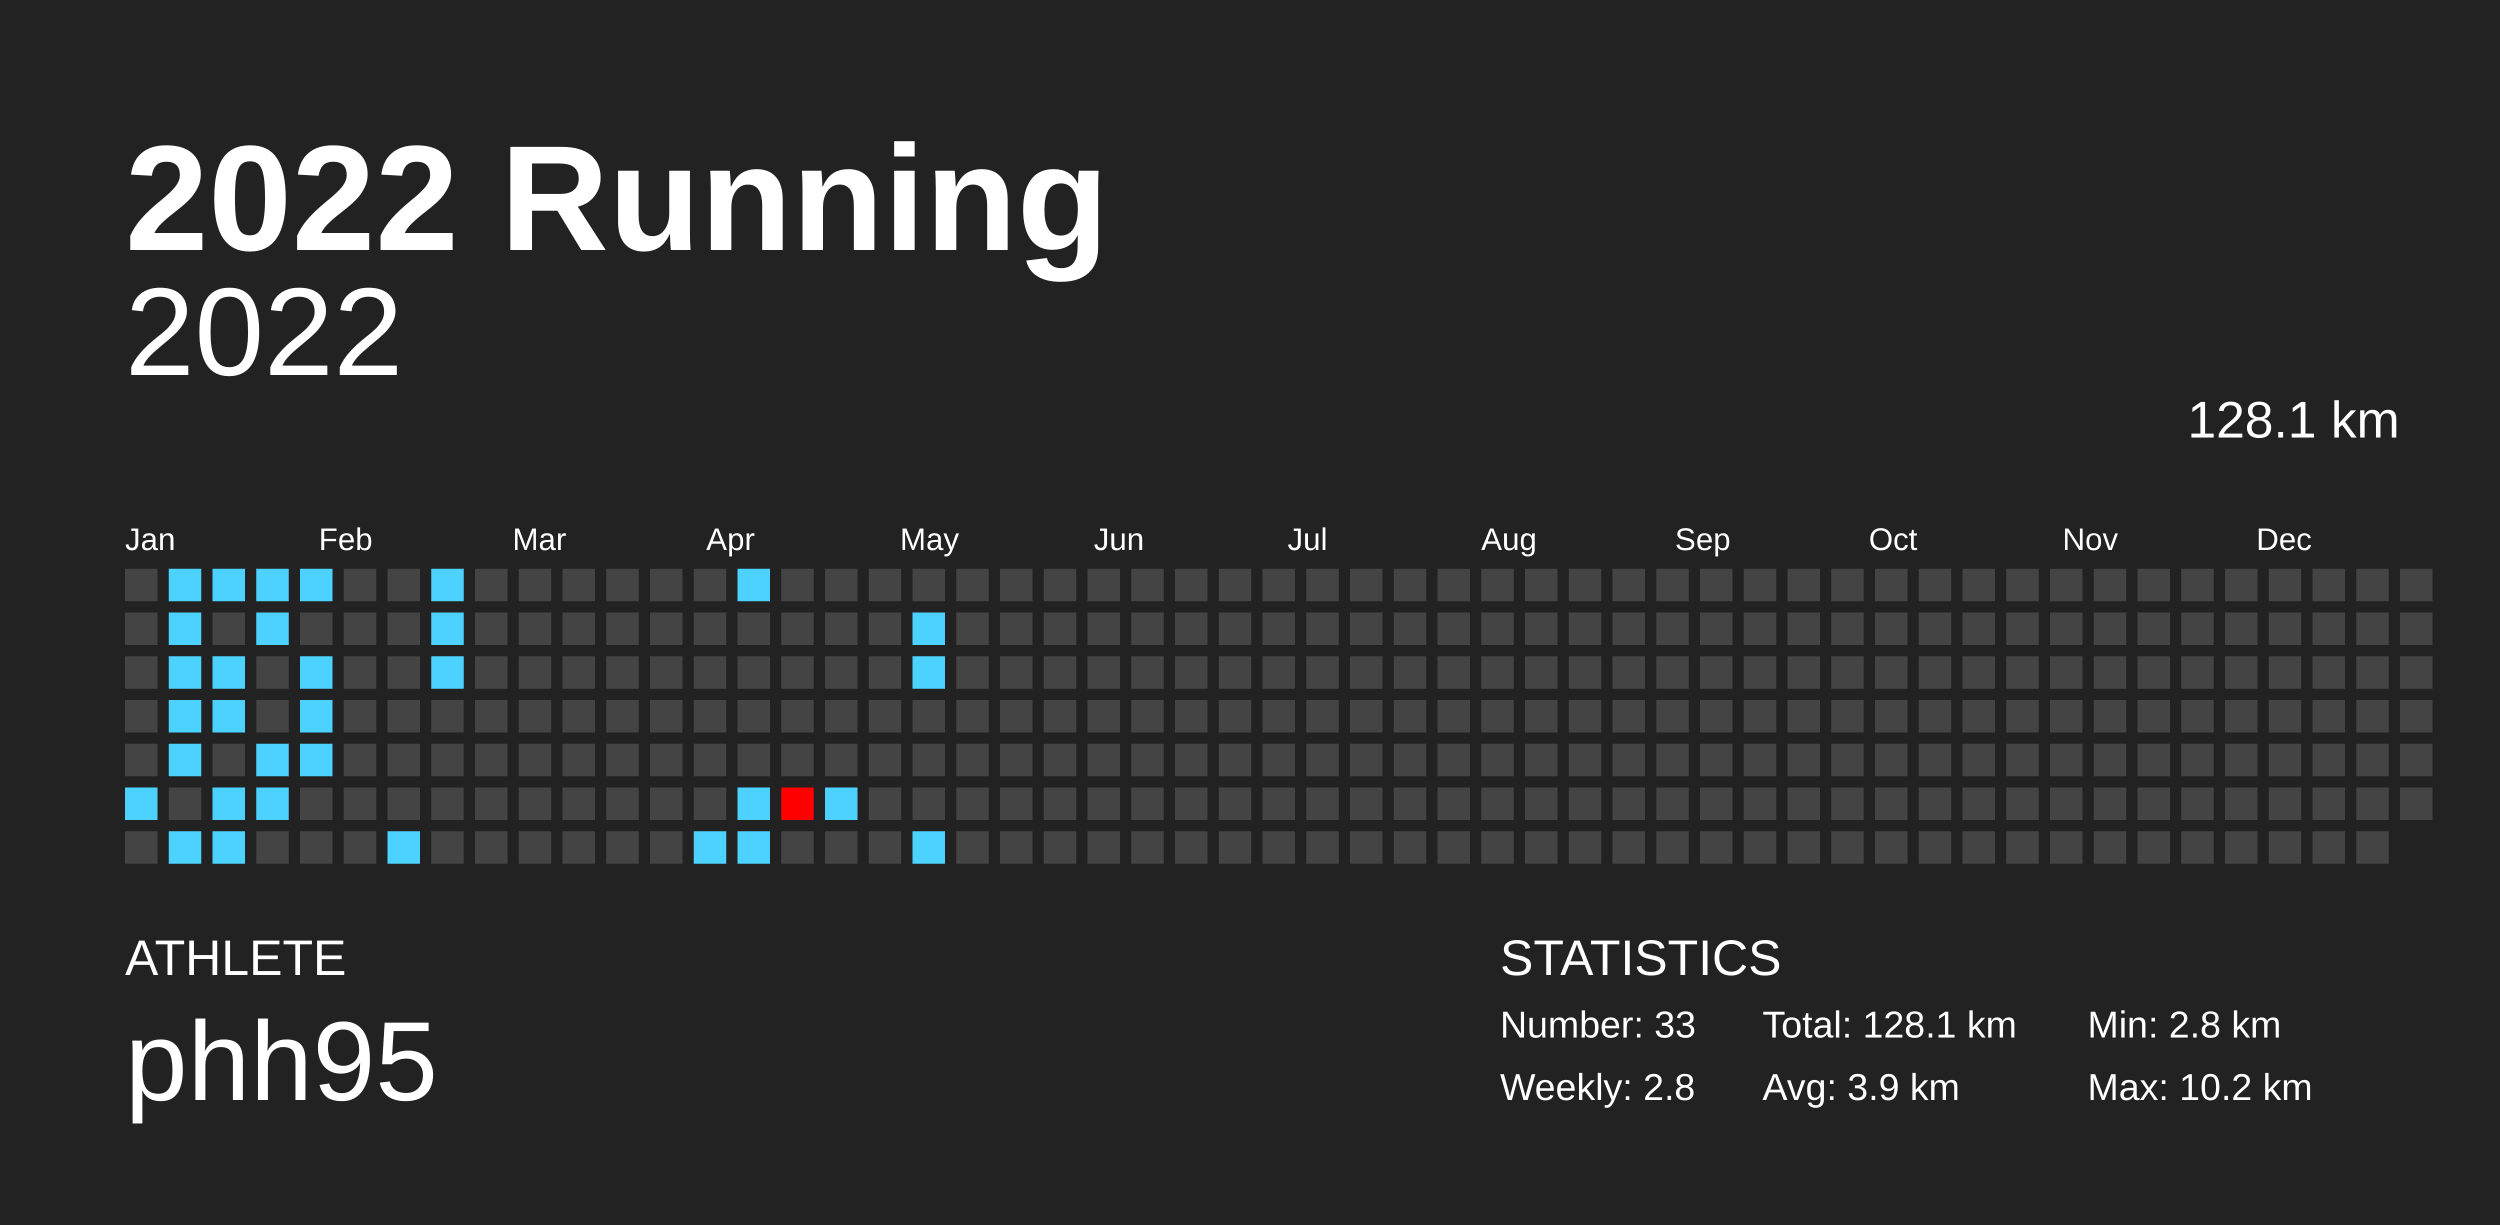
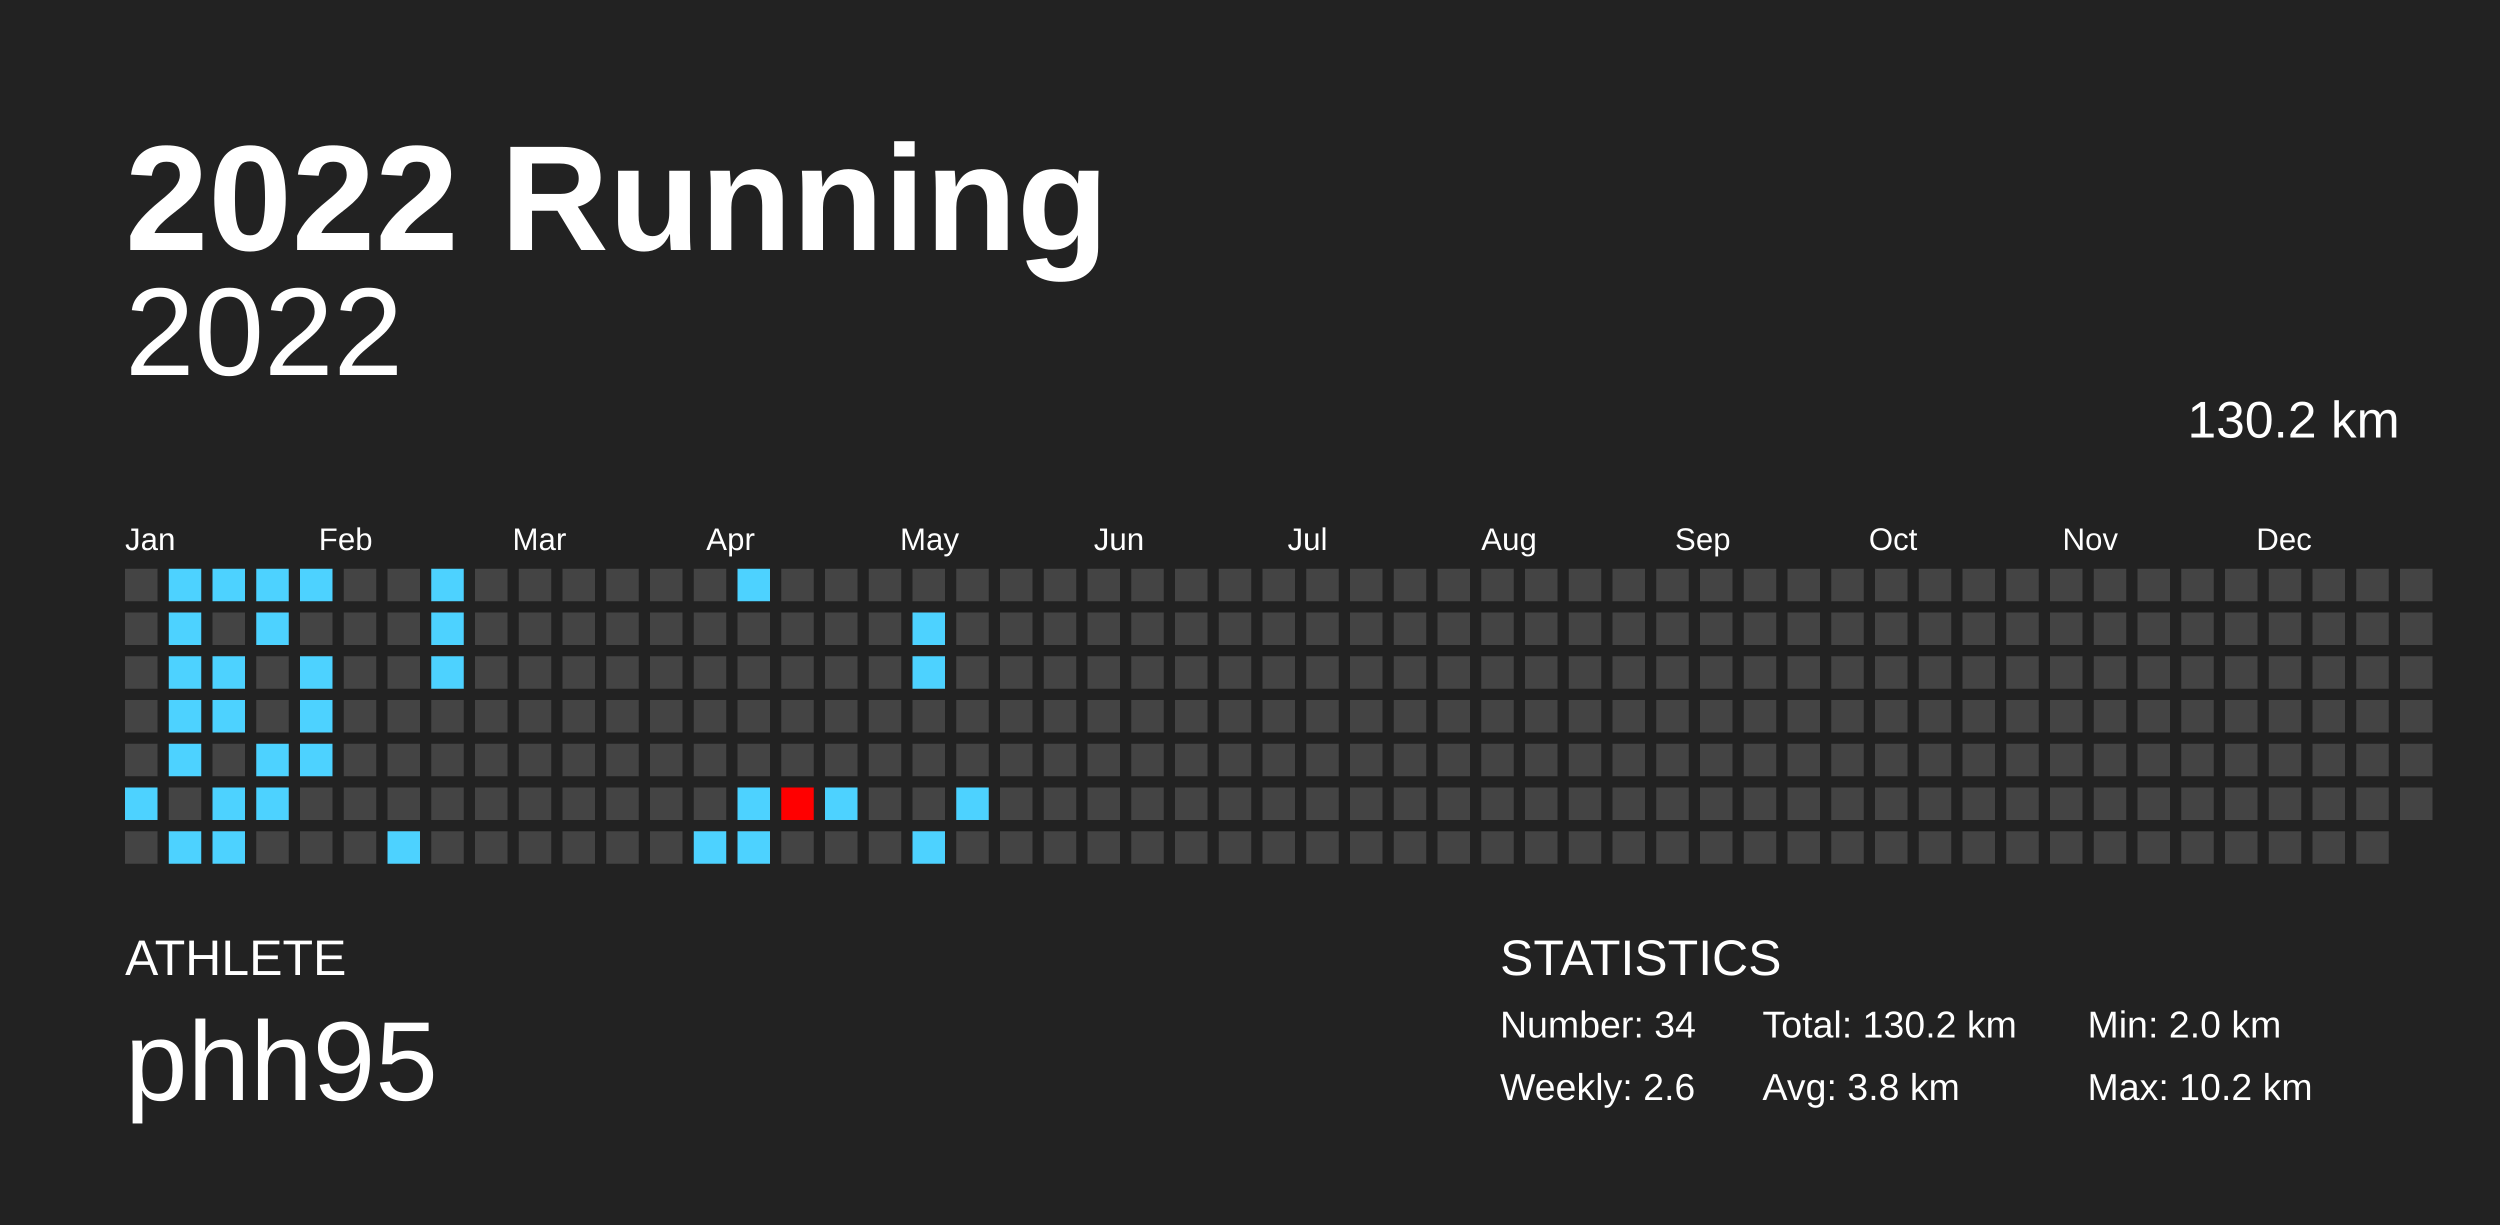
<svg xmlns="http://www.w3.org/2000/svg" baseProfile="full" height="98mm" version="1.1" viewBox="0,0,200,98" width="200mm">
  <defs />
  <rect fill="#222222" height="98" width="200" x="0" y="0" />
  <text fill="#FFFFFF" style="font-size:12px; font-family:Arial; font-weight:bold;" x="10" y="20">2022 Running</text>
  <text fill="#FFFFFF" style="font-size:4px; font-family:Arial" x="10" y="78">ATHLETE</text>
  <text fill="#FFFFFF" style="font-size:9px; font-family:Arial" x="10" y="88">phh95</text>
  <text fill="#FFFFFF" style="font-size:4px; font-family:Arial" x="120" y="78">STATISTICS</text>
-   <text fill="#FFFFFF" style="font-size:3px; font-family:Arial" x="120" y="83">Number: 33</text>
-   <text fill="#FFFFFF" style="font-size:3px; font-family:Arial" x="120" y="88">Weekly: 2.8</text>
-   <text fill="#FFFFFF" style="font-size:3px; font-family:Arial" x="141" y="83">Total: 128.1 km</text>
-   <text fill="#FFFFFF" style="font-size:3px; font-family:Arial" x="141" y="88">Avg: 3.9 km</text>
-   <text fill="#FFFFFF" style="font-size:3px; font-family:Arial" x="167" y="83">Min: 2.8 km</text>
+   <text fill="#FFFFFF" style="font-size:3px; font-family:Arial" x="120" y="83">Number: 34</text>
+   <text fill="#FFFFFF" style="font-size:3px; font-family:Arial" x="120" y="88">Weekly: 2.6</text>
+   <text fill="#FFFFFF" style="font-size:3px; font-family:Arial" x="141" y="83">Total: 130.2 km</text>
+   <text fill="#FFFFFF" style="font-size:3px; font-family:Arial" x="141" y="88">Avg: 3.8 km</text>
+   <text fill="#FFFFFF" style="font-size:3px; font-family:Arial" x="167" y="83">Min: 2.0 km</text>
  <text fill="#FFFFFF" style="font-size:3px; font-family:Arial" x="167" y="88">Max: 10.2 km</text>
  <text alignment-baseline="hanging" fill="#FFFFFF" style="font-size:10.0px; font-family:Arial;" x="10" y="30">2022</text>
-   <text alignment-baseline="hanging" fill="#FFFFFF" style="font-size:4.125px; font-family:Arial;" x="175" y="35">128.1 km</text>
+   <text alignment-baseline="hanging" fill="#FFFFFF" style="font-size:4.125px; font-family:Arial;" x="175" y="35">130.2 km</text>
  <text fill="#FFFFFF" style="font-size:2.5px; font-family:Arial" x="10.0" y="44">Jan</text>
  <text fill="#FFFFFF" style="font-size:2.5px; font-family:Arial" x="25.5" y="44">Feb</text>
  <text fill="#FFFFFF" style="font-size:2.5px; font-family:Arial" x="41.0" y="44">Mar</text>
  <text fill="#FFFFFF" style="font-size:2.5px; font-family:Arial" x="56.5" y="44">Apr</text>
  <text fill="#FFFFFF" style="font-size:2.5px; font-family:Arial" x="72.0" y="44">May</text>
  <text fill="#FFFFFF" style="font-size:2.5px; font-family:Arial" x="87.5" y="44">Jun</text>
  <text fill="#FFFFFF" style="font-size:2.5px; font-family:Arial" x="103.0" y="44">Jul</text>
  <text fill="#FFFFFF" style="font-size:2.5px; font-family:Arial" x="118.5" y="44">Aug</text>
  <text fill="#FFFFFF" style="font-size:2.5px; font-family:Arial" x="134.0" y="44">Sep</text>
  <text fill="#FFFFFF" style="font-size:2.5px; font-family:Arial" x="149.5" y="44">Oct</text>
  <text fill="#FFFFFF" style="font-size:2.5px; font-family:Arial" x="165.0" y="44">Nov</text>
  <text fill="#FFFFFF" style="font-size:2.5px; font-family:Arial" x="180.5" y="44">Dec</text>
  <rect fill="#444444" height="2.6" width="2.6" x="10.0" y="45.5" />
  <rect fill="#444444" height="2.6" width="2.6" x="10.0" y="49.0" />
  <rect fill="#444444" height="2.6" width="2.6" x="10.0" y="52.5" />
  <rect fill="#444444" height="2.6" width="2.6" x="10.0" y="56.0" />
  <rect fill="#444444" height="2.6" width="2.6" x="10.0" y="59.5" />
  <rect fill="#4dd2ff" height="2.6" width="2.6" x="10.0" y="63.0" />
  <rect fill="#444444" height="2.6" width="2.6" x="10.0" y="66.5" />
  <rect fill="#4dd2ff" height="2.6" width="2.6" x="13.5" y="45.5" />
  <rect fill="#4dd2ff" height="2.6" width="2.6" x="13.5" y="49.0" />
  <rect fill="#4dd2ff" height="2.6" width="2.6" x="13.5" y="52.5" />
  <rect fill="#4dd2ff" height="2.6" width="2.6" x="13.5" y="56.0" />
  <rect fill="#4dd2ff" height="2.6" width="2.6" x="13.5" y="59.5" />
  <rect fill="#444444" height="2.6" width="2.6" x="13.5" y="63.0" />
  <rect fill="#4dd2ff" height="2.6" width="2.6" x="13.5" y="66.5" />
  <rect fill="#4dd2ff" height="2.6" width="2.6" x="17.0" y="45.5" />
  <rect fill="#444444" height="2.6" width="2.6" x="17.0" y="49.0" />
  <rect fill="#4dd2ff" height="2.6" width="2.6" x="17.0" y="52.5" />
  <rect fill="#4dd2ff" height="2.6" width="2.6" x="17.0" y="56.0" />
  <rect fill="#444444" height="2.6" width="2.6" x="17.0" y="59.5" />
  <rect fill="#4dd2ff" height="2.6" width="2.6" x="17.0" y="63.0" />
  <rect fill="#4dd2ff" height="2.6" width="2.6" x="17.0" y="66.5" />
  <rect fill="#4dd2ff" height="2.6" width="2.6" x="20.5" y="45.5" />
  <rect fill="#4dd2ff" height="2.6" width="2.6" x="20.5" y="49.0" />
  <rect fill="#444444" height="2.6" width="2.6" x="20.5" y="52.5" />
  <rect fill="#444444" height="2.6" width="2.6" x="20.5" y="56.0" />
  <rect fill="#4dd2ff" height="2.6" width="2.6" x="20.5" y="59.5" />
  <rect fill="#4dd2ff" height="2.6" width="2.6" x="20.5" y="63.0" />
  <rect fill="#444444" height="2.6" width="2.6" x="20.5" y="66.5" />
  <rect fill="#4dd2ff" height="2.6" width="2.6" x="24.0" y="45.5" />
  <rect fill="#444444" height="2.6" width="2.6" x="24.0" y="49.0" />
  <rect fill="#4dd2ff" height="2.6" width="2.6" x="24.0" y="52.5" />
  <rect fill="#4dd2ff" height="2.6" width="2.6" x="24.0" y="56.0" />
  <rect fill="#4dd2ff" height="2.6" width="2.6" x="24.0" y="59.5" />
  <rect fill="#444444" height="2.6" width="2.6" x="24.0" y="63.0" />
  <rect fill="#444444" height="2.6" width="2.6" x="24.0" y="66.5" />
  <rect fill="#444444" height="2.6" width="2.6" x="27.5" y="45.5" />
  <rect fill="#444444" height="2.6" width="2.6" x="27.5" y="49.0" />
  <rect fill="#444444" height="2.6" width="2.6" x="27.5" y="52.5" />
  <rect fill="#444444" height="2.6" width="2.6" x="27.5" y="56.0" />
  <rect fill="#444444" height="2.6" width="2.6" x="27.5" y="59.5" />
  <rect fill="#444444" height="2.6" width="2.6" x="27.5" y="63.0" />
  <rect fill="#444444" height="2.6" width="2.6" x="27.5" y="66.5" />
  <rect fill="#444444" height="2.6" width="2.6" x="31.0" y="45.5" />
  <rect fill="#444444" height="2.6" width="2.6" x="31.0" y="49.0" />
  <rect fill="#444444" height="2.6" width="2.6" x="31.0" y="52.5" />
  <rect fill="#444444" height="2.6" width="2.6" x="31.0" y="56.0" />
  <rect fill="#444444" height="2.6" width="2.6" x="31.0" y="59.5" />
  <rect fill="#444444" height="2.6" width="2.6" x="31.0" y="63.0" />
  <rect fill="#4dd2ff" height="2.6" width="2.6" x="31.0" y="66.5" />
  <rect fill="#4dd2ff" height="2.6" width="2.6" x="34.5" y="45.5" />
  <rect fill="#4dd2ff" height="2.6" width="2.6" x="34.5" y="49.0" />
  <rect fill="#4dd2ff" height="2.6" width="2.6" x="34.5" y="52.5" />
  <rect fill="#444444" height="2.6" width="2.6" x="34.5" y="56.0" />
  <rect fill="#444444" height="2.6" width="2.6" x="34.5" y="59.5" />
  <rect fill="#444444" height="2.6" width="2.6" x="34.5" y="63.0" />
  <rect fill="#444444" height="2.6" width="2.6" x="34.5" y="66.5" />
  <rect fill="#444444" height="2.6" width="2.6" x="38.0" y="45.5" />
  <rect fill="#444444" height="2.6" width="2.6" x="38.0" y="49.0" />
  <rect fill="#444444" height="2.6" width="2.6" x="38.0" y="52.5" />
  <rect fill="#444444" height="2.6" width="2.6" x="38.0" y="56.0" />
  <rect fill="#444444" height="2.6" width="2.6" x="38.0" y="59.5" />
  <rect fill="#444444" height="2.6" width="2.6" x="38.0" y="63.0" />
  <rect fill="#444444" height="2.6" width="2.6" x="38.0" y="66.5" />
  <rect fill="#444444" height="2.6" width="2.6" x="41.5" y="45.5" />
  <rect fill="#444444" height="2.6" width="2.6" x="41.5" y="49.0" />
  <rect fill="#444444" height="2.6" width="2.6" x="41.5" y="52.5" />
  <rect fill="#444444" height="2.6" width="2.6" x="41.5" y="56.0" />
  <rect fill="#444444" height="2.6" width="2.6" x="41.5" y="59.5" />
  <rect fill="#444444" height="2.6" width="2.6" x="41.5" y="63.0" />
  <rect fill="#444444" height="2.6" width="2.6" x="41.5" y="66.5" />
  <rect fill="#444444" height="2.6" width="2.6" x="45.0" y="45.5" />
  <rect fill="#444444" height="2.6" width="2.6" x="45.0" y="49.0" />
  <rect fill="#444444" height="2.6" width="2.6" x="45.0" y="52.5" />
  <rect fill="#444444" height="2.6" width="2.6" x="45.0" y="56.0" />
  <rect fill="#444444" height="2.6" width="2.6" x="45.0" y="59.5" />
  <rect fill="#444444" height="2.6" width="2.6" x="45.0" y="63.0" />
  <rect fill="#444444" height="2.6" width="2.6" x="45.0" y="66.5" />
  <rect fill="#444444" height="2.6" width="2.6" x="48.5" y="45.5" />
  <rect fill="#444444" height="2.6" width="2.6" x="48.5" y="49.0" />
  <rect fill="#444444" height="2.6" width="2.6" x="48.5" y="52.5" />
  <rect fill="#444444" height="2.6" width="2.6" x="48.5" y="56.0" />
  <rect fill="#444444" height="2.6" width="2.6" x="48.5" y="59.5" />
  <rect fill="#444444" height="2.6" width="2.6" x="48.5" y="63.0" />
  <rect fill="#444444" height="2.6" width="2.6" x="48.5" y="66.5" />
  <rect fill="#444444" height="2.6" width="2.6" x="52.0" y="45.5" />
  <rect fill="#444444" height="2.6" width="2.6" x="52.0" y="49.0" />
  <rect fill="#444444" height="2.6" width="2.6" x="52.0" y="52.5" />
  <rect fill="#444444" height="2.6" width="2.6" x="52.0" y="56.0" />
  <rect fill="#444444" height="2.6" width="2.6" x="52.0" y="59.5" />
  <rect fill="#444444" height="2.6" width="2.6" x="52.0" y="63.0" />
  <rect fill="#444444" height="2.6" width="2.6" x="52.0" y="66.5" />
  <rect fill="#444444" height="2.6" width="2.6" x="55.5" y="45.5" />
  <rect fill="#444444" height="2.6" width="2.6" x="55.5" y="49.0" />
  <rect fill="#444444" height="2.6" width="2.6" x="55.5" y="52.5" />
  <rect fill="#444444" height="2.6" width="2.6" x="55.5" y="56.0" />
  <rect fill="#444444" height="2.6" width="2.6" x="55.5" y="59.5" />
  <rect fill="#444444" height="2.6" width="2.6" x="55.5" y="63.0" />
  <rect fill="#4dd2ff" height="2.6" width="2.6" x="55.5" y="66.5" />
  <rect fill="#4dd2ff" height="2.6" width="2.6" x="59.0" y="45.5" />
  <rect fill="#444444" height="2.6" width="2.6" x="59.0" y="49.0" />
  <rect fill="#444444" height="2.6" width="2.6" x="59.0" y="52.5" />
  <rect fill="#444444" height="2.6" width="2.6" x="59.0" y="56.0" />
  <rect fill="#444444" height="2.6" width="2.6" x="59.0" y="59.5" />
  <rect fill="#4dd2ff" height="2.6" width="2.6" x="59.0" y="63.0" />
  <rect fill="#4dd2ff" height="2.6" width="2.6" x="59.0" y="66.5" />
  <rect fill="#444444" height="2.6" width="2.6" x="62.5" y="45.5" />
  <rect fill="#444444" height="2.6" width="2.6" x="62.5" y="49.0" />
  <rect fill="#444444" height="2.6" width="2.6" x="62.5" y="52.5" />
  <rect fill="#444444" height="2.6" width="2.6" x="62.5" y="56.0" />
  <rect fill="#444444" height="2.6" width="2.6" x="62.5" y="59.5" />
  <rect fill="#ff0000" height="2.6" width="2.6" x="62.5" y="63.0" />
  <rect fill="#444444" height="2.6" width="2.6" x="62.5" y="66.5" />
  <rect fill="#444444" height="2.6" width="2.6" x="66.0" y="45.5" />
  <rect fill="#444444" height="2.6" width="2.6" x="66.0" y="49.0" />
  <rect fill="#444444" height="2.6" width="2.6" x="66.0" y="52.5" />
  <rect fill="#444444" height="2.6" width="2.6" x="66.0" y="56.0" />
  <rect fill="#444444" height="2.6" width="2.6" x="66.0" y="59.5" />
  <rect fill="#4dd2ff" height="2.6" width="2.6" x="66.0" y="63.0" />
  <rect fill="#444444" height="2.6" width="2.6" x="66.0" y="66.5" />
  <rect fill="#444444" height="2.6" width="2.6" x="69.5" y="45.5" />
  <rect fill="#444444" height="2.6" width="2.6" x="69.5" y="49.0" />
  <rect fill="#444444" height="2.6" width="2.6" x="69.5" y="52.5" />
  <rect fill="#444444" height="2.6" width="2.6" x="69.5" y="56.0" />
  <rect fill="#444444" height="2.6" width="2.6" x="69.5" y="59.5" />
  <rect fill="#444444" height="2.6" width="2.6" x="69.5" y="63.0" />
  <rect fill="#444444" height="2.6" width="2.6" x="69.5" y="66.5" />
  <rect fill="#444444" height="2.6" width="2.6" x="73.0" y="45.5" />
  <rect fill="#4dd2ff" height="2.6" width="2.6" x="73.0" y="49.0" />
  <rect fill="#4dd2ff" height="2.6" width="2.6" x="73.0" y="52.5" />
  <rect fill="#444444" height="2.6" width="2.6" x="73.0" y="56.0" />
  <rect fill="#444444" height="2.6" width="2.6" x="73.0" y="59.5" />
  <rect fill="#444444" height="2.6" width="2.6" x="73.0" y="63.0" />
  <rect fill="#4dd2ff" height="2.6" width="2.6" x="73.0" y="66.5" />
  <rect fill="#444444" height="2.6" width="2.6" x="76.5" y="45.5" />
  <rect fill="#444444" height="2.6" width="2.6" x="76.5" y="49.0" />
  <rect fill="#444444" height="2.6" width="2.6" x="76.5" y="52.5" />
  <rect fill="#444444" height="2.6" width="2.6" x="76.5" y="56.0" />
  <rect fill="#444444" height="2.6" width="2.6" x="76.5" y="59.5" />
-   <rect fill="#444444" height="2.6" width="2.6" x="76.5" y="63.0" />
+   <rect fill="#4dd2ff" height="2.6" width="2.6" x="76.5" y="63.0" />
  <rect fill="#444444" height="2.6" width="2.6" x="76.5" y="66.5" />
  <rect fill="#444444" height="2.6" width="2.6" x="80.0" y="45.5" />
  <rect fill="#444444" height="2.6" width="2.6" x="80.0" y="49.0" />
  <rect fill="#444444" height="2.6" width="2.6" x="80.0" y="52.5" />
  <rect fill="#444444" height="2.6" width="2.6" x="80.0" y="56.0" />
  <rect fill="#444444" height="2.6" width="2.6" x="80.0" y="59.5" />
  <rect fill="#444444" height="2.6" width="2.6" x="80.0" y="63.0" />
  <rect fill="#444444" height="2.6" width="2.6" x="80.0" y="66.5" />
  <rect fill="#444444" height="2.6" width="2.6" x="83.5" y="45.5" />
  <rect fill="#444444" height="2.6" width="2.6" x="83.5" y="49.0" />
  <rect fill="#444444" height="2.6" width="2.6" x="83.5" y="52.5" />
  <rect fill="#444444" height="2.6" width="2.6" x="83.5" y="56.0" />
  <rect fill="#444444" height="2.6" width="2.6" x="83.5" y="59.5" />
  <rect fill="#444444" height="2.6" width="2.6" x="83.5" y="63.0" />
  <rect fill="#444444" height="2.6" width="2.6" x="83.5" y="66.5" />
  <rect fill="#444444" height="2.6" width="2.6" x="87.0" y="45.5" />
  <rect fill="#444444" height="2.6" width="2.6" x="87.0" y="49.0" />
  <rect fill="#444444" height="2.6" width="2.6" x="87.0" y="52.5" />
  <rect fill="#444444" height="2.6" width="2.6" x="87.0" y="56.0" />
  <rect fill="#444444" height="2.6" width="2.6" x="87.0" y="59.5" />
  <rect fill="#444444" height="2.6" width="2.6" x="87.0" y="63.0" />
  <rect fill="#444444" height="2.6" width="2.6" x="87.0" y="66.5" />
  <rect fill="#444444" height="2.6" width="2.6" x="90.5" y="45.5" />
  <rect fill="#444444" height="2.6" width="2.6" x="90.5" y="49.0" />
  <rect fill="#444444" height="2.6" width="2.6" x="90.5" y="52.5" />
  <rect fill="#444444" height="2.6" width="2.6" x="90.5" y="56.0" />
  <rect fill="#444444" height="2.6" width="2.6" x="90.5" y="59.5" />
  <rect fill="#444444" height="2.6" width="2.6" x="90.5" y="63.0" />
  <rect fill="#444444" height="2.6" width="2.6" x="90.5" y="66.5" />
  <rect fill="#444444" height="2.6" width="2.6" x="94.0" y="45.5" />
  <rect fill="#444444" height="2.6" width="2.6" x="94.0" y="49.0" />
  <rect fill="#444444" height="2.6" width="2.6" x="94.0" y="52.5" />
  <rect fill="#444444" height="2.6" width="2.6" x="94.0" y="56.0" />
  <rect fill="#444444" height="2.6" width="2.6" x="94.0" y="59.5" />
  <rect fill="#444444" height="2.6" width="2.6" x="94.0" y="63.0" />
  <rect fill="#444444" height="2.6" width="2.6" x="94.0" y="66.5" />
  <rect fill="#444444" height="2.6" width="2.6" x="97.5" y="45.5" />
  <rect fill="#444444" height="2.6" width="2.6" x="97.5" y="49.0" />
  <rect fill="#444444" height="2.6" width="2.6" x="97.5" y="52.5" />
  <rect fill="#444444" height="2.6" width="2.6" x="97.5" y="56.0" />
  <rect fill="#444444" height="2.6" width="2.6" x="97.5" y="59.5" />
  <rect fill="#444444" height="2.6" width="2.6" x="97.5" y="63.0" />
  <rect fill="#444444" height="2.6" width="2.6" x="97.5" y="66.5" />
  <rect fill="#444444" height="2.6" width="2.6" x="101.0" y="45.5" />
  <rect fill="#444444" height="2.6" width="2.6" x="101.0" y="49.0" />
  <rect fill="#444444" height="2.6" width="2.6" x="101.0" y="52.5" />
  <rect fill="#444444" height="2.6" width="2.6" x="101.0" y="56.0" />
  <rect fill="#444444" height="2.6" width="2.6" x="101.0" y="59.5" />
  <rect fill="#444444" height="2.6" width="2.6" x="101.0" y="63.0" />
  <rect fill="#444444" height="2.6" width="2.6" x="101.0" y="66.5" />
  <rect fill="#444444" height="2.6" width="2.6" x="104.5" y="45.5" />
  <rect fill="#444444" height="2.6" width="2.6" x="104.5" y="49.0" />
  <rect fill="#444444" height="2.6" width="2.6" x="104.5" y="52.5" />
  <rect fill="#444444" height="2.6" width="2.6" x="104.5" y="56.0" />
  <rect fill="#444444" height="2.6" width="2.6" x="104.5" y="59.5" />
  <rect fill="#444444" height="2.6" width="2.6" x="104.5" y="63.0" />
  <rect fill="#444444" height="2.6" width="2.6" x="104.5" y="66.5" />
  <rect fill="#444444" height="2.6" width="2.6" x="108.0" y="45.5" />
  <rect fill="#444444" height="2.6" width="2.6" x="108.0" y="49.0" />
  <rect fill="#444444" height="2.6" width="2.6" x="108.0" y="52.5" />
  <rect fill="#444444" height="2.6" width="2.6" x="108.0" y="56.0" />
  <rect fill="#444444" height="2.6" width="2.6" x="108.0" y="59.5" />
  <rect fill="#444444" height="2.6" width="2.6" x="108.0" y="63.0" />
  <rect fill="#444444" height="2.6" width="2.6" x="108.0" y="66.5" />
  <rect fill="#444444" height="2.6" width="2.6" x="111.5" y="45.5" />
  <rect fill="#444444" height="2.6" width="2.6" x="111.5" y="49.0" />
  <rect fill="#444444" height="2.6" width="2.6" x="111.5" y="52.5" />
  <rect fill="#444444" height="2.6" width="2.6" x="111.5" y="56.0" />
  <rect fill="#444444" height="2.6" width="2.6" x="111.5" y="59.5" />
  <rect fill="#444444" height="2.6" width="2.6" x="111.5" y="63.0" />
  <rect fill="#444444" height="2.6" width="2.6" x="111.5" y="66.5" />
  <rect fill="#444444" height="2.6" width="2.6" x="115.0" y="45.5" />
  <rect fill="#444444" height="2.6" width="2.6" x="115.0" y="49.0" />
  <rect fill="#444444" height="2.6" width="2.6" x="115.0" y="52.5" />
  <rect fill="#444444" height="2.6" width="2.6" x="115.0" y="56.0" />
  <rect fill="#444444" height="2.6" width="2.6" x="115.0" y="59.5" />
  <rect fill="#444444" height="2.6" width="2.6" x="115.0" y="63.0" />
  <rect fill="#444444" height="2.6" width="2.6" x="115.0" y="66.5" />
  <rect fill="#444444" height="2.6" width="2.6" x="118.5" y="45.5" />
  <rect fill="#444444" height="2.6" width="2.6" x="118.5" y="49.0" />
  <rect fill="#444444" height="2.6" width="2.6" x="118.5" y="52.5" />
  <rect fill="#444444" height="2.6" width="2.6" x="118.5" y="56.0" />
  <rect fill="#444444" height="2.6" width="2.6" x="118.5" y="59.5" />
  <rect fill="#444444" height="2.6" width="2.6" x="118.5" y="63.0" />
  <rect fill="#444444" height="2.6" width="2.6" x="118.5" y="66.5" />
  <rect fill="#444444" height="2.6" width="2.6" x="122.0" y="45.5" />
  <rect fill="#444444" height="2.6" width="2.6" x="122.0" y="49.0" />
  <rect fill="#444444" height="2.6" width="2.6" x="122.0" y="52.5" />
  <rect fill="#444444" height="2.6" width="2.6" x="122.0" y="56.0" />
  <rect fill="#444444" height="2.6" width="2.6" x="122.0" y="59.5" />
  <rect fill="#444444" height="2.6" width="2.6" x="122.0" y="63.0" />
  <rect fill="#444444" height="2.6" width="2.6" x="122.0" y="66.5" />
  <rect fill="#444444" height="2.6" width="2.6" x="125.5" y="45.5" />
  <rect fill="#444444" height="2.6" width="2.6" x="125.5" y="49.0" />
  <rect fill="#444444" height="2.6" width="2.6" x="125.5" y="52.5" />
  <rect fill="#444444" height="2.6" width="2.6" x="125.5" y="56.0" />
  <rect fill="#444444" height="2.6" width="2.6" x="125.5" y="59.5" />
  <rect fill="#444444" height="2.6" width="2.6" x="125.5" y="63.0" />
  <rect fill="#444444" height="2.6" width="2.6" x="125.5" y="66.5" />
  <rect fill="#444444" height="2.6" width="2.6" x="129.0" y="45.5" />
  <rect fill="#444444" height="2.6" width="2.6" x="129.0" y="49.0" />
  <rect fill="#444444" height="2.6" width="2.6" x="129.0" y="52.5" />
  <rect fill="#444444" height="2.6" width="2.6" x="129.0" y="56.0" />
  <rect fill="#444444" height="2.6" width="2.6" x="129.0" y="59.5" />
  <rect fill="#444444" height="2.6" width="2.6" x="129.0" y="63.0" />
  <rect fill="#444444" height="2.6" width="2.6" x="129.0" y="66.5" />
  <rect fill="#444444" height="2.6" width="2.6" x="132.5" y="45.5" />
  <rect fill="#444444" height="2.6" width="2.6" x="132.5" y="49.0" />
  <rect fill="#444444" height="2.6" width="2.6" x="132.5" y="52.5" />
  <rect fill="#444444" height="2.6" width="2.6" x="132.5" y="56.0" />
  <rect fill="#444444" height="2.6" width="2.6" x="132.5" y="59.5" />
  <rect fill="#444444" height="2.6" width="2.6" x="132.5" y="63.0" />
  <rect fill="#444444" height="2.6" width="2.6" x="132.5" y="66.5" />
  <rect fill="#444444" height="2.6" width="2.6" x="136.0" y="45.5" />
  <rect fill="#444444" height="2.6" width="2.6" x="136.0" y="49.0" />
  <rect fill="#444444" height="2.6" width="2.6" x="136.0" y="52.5" />
  <rect fill="#444444" height="2.6" width="2.6" x="136.0" y="56.0" />
  <rect fill="#444444" height="2.6" width="2.6" x="136.0" y="59.5" />
  <rect fill="#444444" height="2.6" width="2.6" x="136.0" y="63.0" />
  <rect fill="#444444" height="2.6" width="2.6" x="136.0" y="66.5" />
  <rect fill="#444444" height="2.6" width="2.6" x="139.5" y="45.5" />
  <rect fill="#444444" height="2.6" width="2.6" x="139.5" y="49.0" />
  <rect fill="#444444" height="2.6" width="2.6" x="139.5" y="52.5" />
  <rect fill="#444444" height="2.6" width="2.6" x="139.5" y="56.0" />
  <rect fill="#444444" height="2.6" width="2.6" x="139.5" y="59.5" />
  <rect fill="#444444" height="2.6" width="2.6" x="139.5" y="63.0" />
  <rect fill="#444444" height="2.6" width="2.6" x="139.5" y="66.5" />
  <rect fill="#444444" height="2.6" width="2.6" x="143.0" y="45.5" />
  <rect fill="#444444" height="2.6" width="2.6" x="143.0" y="49.0" />
  <rect fill="#444444" height="2.6" width="2.6" x="143.0" y="52.5" />
  <rect fill="#444444" height="2.6" width="2.6" x="143.0" y="56.0" />
  <rect fill="#444444" height="2.6" width="2.6" x="143.0" y="59.5" />
  <rect fill="#444444" height="2.6" width="2.6" x="143.0" y="63.0" />
  <rect fill="#444444" height="2.6" width="2.6" x="143.0" y="66.5" />
  <rect fill="#444444" height="2.6" width="2.6" x="146.5" y="45.5" />
  <rect fill="#444444" height="2.6" width="2.6" x="146.5" y="49.0" />
  <rect fill="#444444" height="2.6" width="2.6" x="146.5" y="52.5" />
  <rect fill="#444444" height="2.6" width="2.6" x="146.5" y="56.0" />
  <rect fill="#444444" height="2.6" width="2.6" x="146.5" y="59.5" />
  <rect fill="#444444" height="2.6" width="2.6" x="146.5" y="63.0" />
  <rect fill="#444444" height="2.6" width="2.6" x="146.5" y="66.5" />
  <rect fill="#444444" height="2.6" width="2.6" x="150.0" y="45.5" />
  <rect fill="#444444" height="2.6" width="2.6" x="150.0" y="49.0" />
  <rect fill="#444444" height="2.6" width="2.6" x="150.0" y="52.5" />
  <rect fill="#444444" height="2.6" width="2.6" x="150.0" y="56.0" />
  <rect fill="#444444" height="2.6" width="2.6" x="150.0" y="59.5" />
  <rect fill="#444444" height="2.6" width="2.6" x="150.0" y="63.0" />
  <rect fill="#444444" height="2.6" width="2.6" x="150.0" y="66.5" />
  <rect fill="#444444" height="2.6" width="2.6" x="153.5" y="45.5" />
  <rect fill="#444444" height="2.6" width="2.6" x="153.5" y="49.0" />
  <rect fill="#444444" height="2.6" width="2.6" x="153.5" y="52.5" />
  <rect fill="#444444" height="2.6" width="2.6" x="153.5" y="56.0" />
  <rect fill="#444444" height="2.6" width="2.6" x="153.5" y="59.5" />
  <rect fill="#444444" height="2.6" width="2.6" x="153.5" y="63.0" />
  <rect fill="#444444" height="2.6" width="2.6" x="153.5" y="66.5" />
  <rect fill="#444444" height="2.6" width="2.6" x="157.0" y="45.5" />
  <rect fill="#444444" height="2.6" width="2.6" x="157.0" y="49.0" />
  <rect fill="#444444" height="2.6" width="2.6" x="157.0" y="52.5" />
  <rect fill="#444444" height="2.6" width="2.6" x="157.0" y="56.0" />
  <rect fill="#444444" height="2.6" width="2.6" x="157.0" y="59.5" />
  <rect fill="#444444" height="2.6" width="2.6" x="157.0" y="63.0" />
  <rect fill="#444444" height="2.6" width="2.6" x="157.0" y="66.5" />
  <rect fill="#444444" height="2.6" width="2.6" x="160.5" y="45.5" />
  <rect fill="#444444" height="2.6" width="2.6" x="160.5" y="49.0" />
  <rect fill="#444444" height="2.6" width="2.6" x="160.5" y="52.5" />
  <rect fill="#444444" height="2.6" width="2.6" x="160.5" y="56.0" />
  <rect fill="#444444" height="2.6" width="2.6" x="160.5" y="59.5" />
  <rect fill="#444444" height="2.6" width="2.6" x="160.5" y="63.0" />
  <rect fill="#444444" height="2.6" width="2.6" x="160.5" y="66.5" />
  <rect fill="#444444" height="2.6" width="2.6" x="164.0" y="45.5" />
  <rect fill="#444444" height="2.6" width="2.6" x="164.0" y="49.0" />
  <rect fill="#444444" height="2.6" width="2.6" x="164.0" y="52.5" />
  <rect fill="#444444" height="2.6" width="2.6" x="164.0" y="56.0" />
  <rect fill="#444444" height="2.6" width="2.6" x="164.0" y="59.5" />
  <rect fill="#444444" height="2.6" width="2.6" x="164.0" y="63.0" />
  <rect fill="#444444" height="2.6" width="2.6" x="164.0" y="66.5" />
  <rect fill="#444444" height="2.6" width="2.6" x="167.5" y="45.5" />
  <rect fill="#444444" height="2.6" width="2.6" x="167.5" y="49.0" />
  <rect fill="#444444" height="2.6" width="2.6" x="167.5" y="52.5" />
  <rect fill="#444444" height="2.6" width="2.6" x="167.5" y="56.0" />
  <rect fill="#444444" height="2.6" width="2.6" x="167.5" y="59.5" />
  <rect fill="#444444" height="2.6" width="2.6" x="167.5" y="63.0" />
  <rect fill="#444444" height="2.6" width="2.6" x="167.5" y="66.5" />
  <rect fill="#444444" height="2.6" width="2.6" x="171.0" y="45.5" />
  <rect fill="#444444" height="2.6" width="2.6" x="171.0" y="49.0" />
  <rect fill="#444444" height="2.6" width="2.6" x="171.0" y="52.5" />
  <rect fill="#444444" height="2.6" width="2.6" x="171.0" y="56.0" />
  <rect fill="#444444" height="2.6" width="2.6" x="171.0" y="59.5" />
  <rect fill="#444444" height="2.6" width="2.6" x="171.0" y="63.0" />
  <rect fill="#444444" height="2.6" width="2.6" x="171.0" y="66.5" />
  <rect fill="#444444" height="2.6" width="2.6" x="174.5" y="45.5" />
  <rect fill="#444444" height="2.6" width="2.6" x="174.5" y="49.0" />
  <rect fill="#444444" height="2.6" width="2.6" x="174.5" y="52.5" />
  <rect fill="#444444" height="2.6" width="2.6" x="174.5" y="56.0" />
  <rect fill="#444444" height="2.6" width="2.6" x="174.5" y="59.5" />
  <rect fill="#444444" height="2.6" width="2.6" x="174.5" y="63.0" />
  <rect fill="#444444" height="2.6" width="2.6" x="174.5" y="66.5" />
  <rect fill="#444444" height="2.6" width="2.6" x="178.0" y="45.5" />
  <rect fill="#444444" height="2.6" width="2.6" x="178.0" y="49.0" />
  <rect fill="#444444" height="2.6" width="2.6" x="178.0" y="52.5" />
  <rect fill="#444444" height="2.6" width="2.6" x="178.0" y="56.0" />
  <rect fill="#444444" height="2.6" width="2.6" x="178.0" y="59.5" />
  <rect fill="#444444" height="2.6" width="2.6" x="178.0" y="63.0" />
  <rect fill="#444444" height="2.6" width="2.6" x="178.0" y="66.5" />
  <rect fill="#444444" height="2.6" width="2.6" x="181.5" y="45.5" />
  <rect fill="#444444" height="2.6" width="2.6" x="181.5" y="49.0" />
  <rect fill="#444444" height="2.6" width="2.6" x="181.5" y="52.5" />
  <rect fill="#444444" height="2.6" width="2.6" x="181.5" y="56.0" />
  <rect fill="#444444" height="2.6" width="2.6" x="181.5" y="59.5" />
  <rect fill="#444444" height="2.6" width="2.6" x="181.5" y="63.0" />
  <rect fill="#444444" height="2.6" width="2.6" x="181.5" y="66.5" />
  <rect fill="#444444" height="2.6" width="2.6" x="185.0" y="45.5" />
  <rect fill="#444444" height="2.6" width="2.6" x="185.0" y="49.0" />
  <rect fill="#444444" height="2.6" width="2.6" x="185.0" y="52.5" />
  <rect fill="#444444" height="2.6" width="2.6" x="185.0" y="56.0" />
  <rect fill="#444444" height="2.6" width="2.6" x="185.0" y="59.5" />
  <rect fill="#444444" height="2.6" width="2.6" x="185.0" y="63.0" />
  <rect fill="#444444" height="2.6" width="2.6" x="185.0" y="66.5" />
  <rect fill="#444444" height="2.6" width="2.6" x="188.5" y="45.5" />
  <rect fill="#444444" height="2.6" width="2.6" x="188.5" y="49.0" />
  <rect fill="#444444" height="2.6" width="2.6" x="188.5" y="52.5" />
  <rect fill="#444444" height="2.6" width="2.6" x="188.5" y="56.0" />
  <rect fill="#444444" height="2.6" width="2.6" x="188.5" y="59.5" />
  <rect fill="#444444" height="2.6" width="2.6" x="188.5" y="63.0" />
  <rect fill="#444444" height="2.6" width="2.6" x="188.5" y="66.5" />
  <rect fill="#444444" height="2.6" width="2.6" x="192.0" y="45.5" />
  <rect fill="#444444" height="2.6" width="2.6" x="192.0" y="49.0" />
  <rect fill="#444444" height="2.6" width="2.6" x="192.0" y="52.5" />
  <rect fill="#444444" height="2.6" width="2.6" x="192.0" y="56.0" />
  <rect fill="#444444" height="2.6" width="2.6" x="192.0" y="59.5" />
  <rect fill="#444444" height="2.6" width="2.6" x="192.0" y="63.0" />
</svg>
